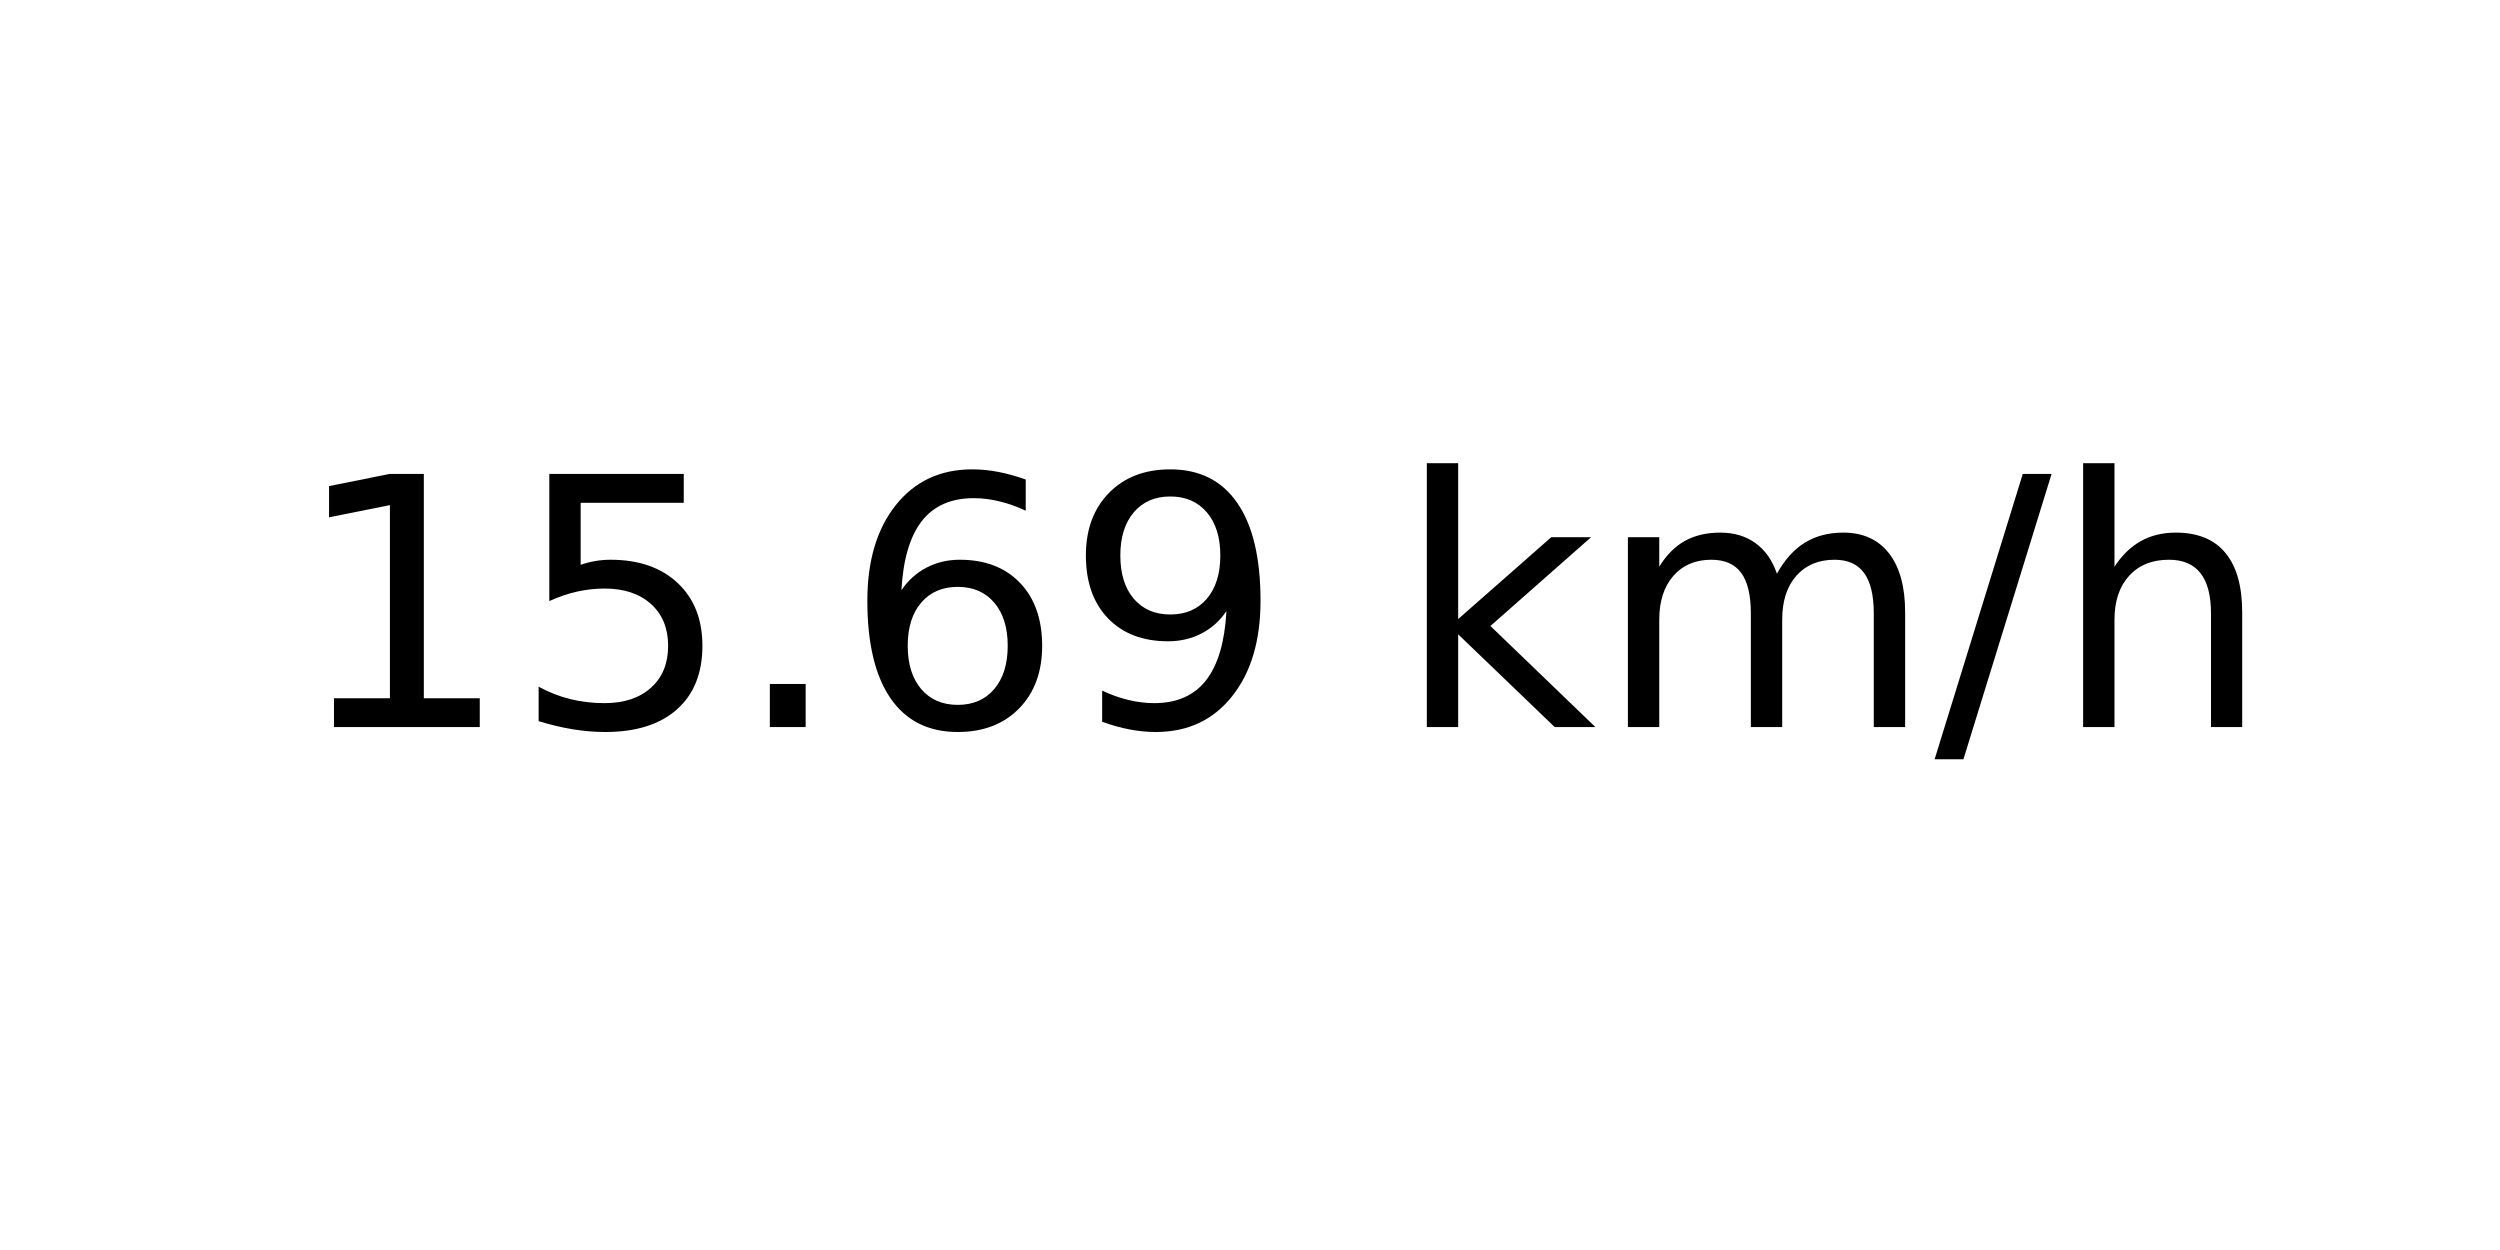
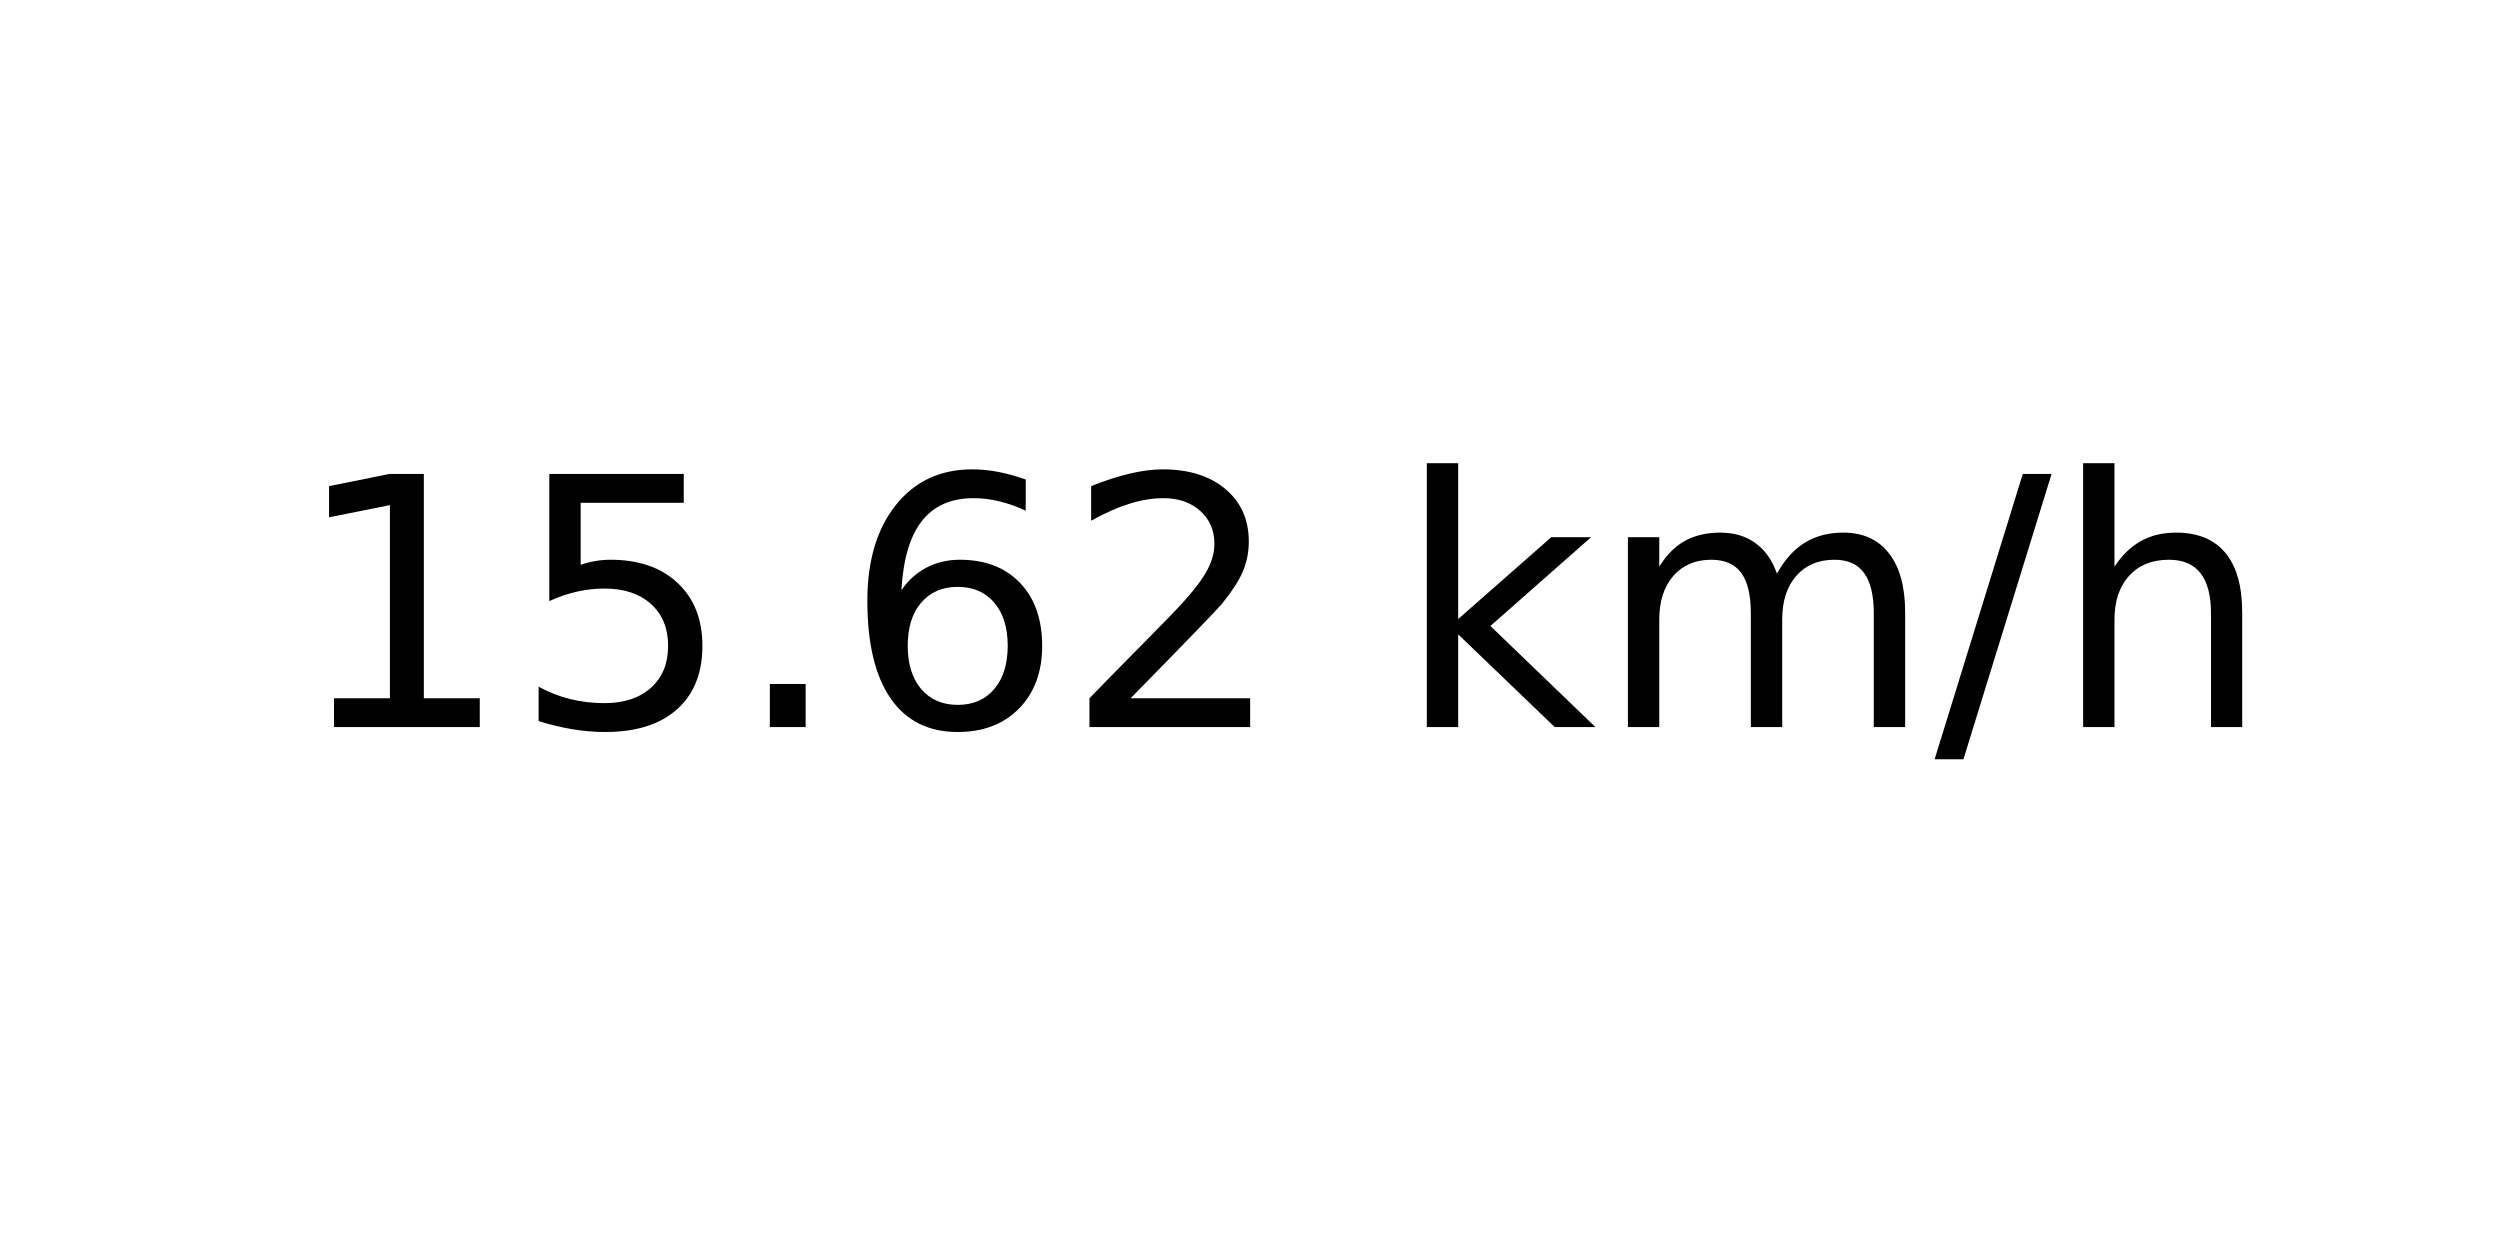
<svg xmlns="http://www.w3.org/2000/svg" xmlns:xlink="http://www.w3.org/1999/xlink" width="72pt" height="36pt" viewBox="0 0 72 36" version="1.1">
  <defs>
    <style type="text/css">*{stroke-linejoin: round; stroke-linecap: butt}</style>
  </defs>
  <g id="figure_1">
    <g id="axes_1">
      <g id="text_1">
        <g transform="translate(8.378125 20.93937) scale(0.1 -0.1)">
          <defs>
            <path id="DejaVuSans-31" d="M 794 531  L 1825 531  L 1825 4091  L 703 3866  L 703 4441  L 1819 4666  L 2450 4666  L 2450 531  L 3481 531  L 3481 0  L 794 0  L 794 531  z " transform="scale(0.015625)" />
            <path id="DejaVuSans-35" d="M 691 4666  L 3169 4666  L 3169 4134  L 1269 4134  L 1269 2991  Q 1406 3038 1543 3061  Q 1681 3084 1819 3084  Q 2600 3084 3056 2656  Q 3513 2228 3513 1497  Q 3513 744 3044 326  Q 2575 -91 1722 -91  Q 1428 -91 1123 -41  Q 819 9 494 109  L 494 744  Q 775 591 1075 516  Q 1375 441 1709 441  Q 2250 441 2565 725  Q 2881 1009 2881 1497  Q 2881 1984 2565 2268  Q 2250 2553 1709 2553  Q 1456 2553 1204 2497  Q 953 2441 691 2322  L 691 4666  z " transform="scale(0.015625)" />
            <path id="DejaVuSans-2e" d="M 684 794  L 1344 794  L 1344 0  L 684 0  L 684 794  z " transform="scale(0.015625)" />
            <path id="DejaVuSans-36" d="M 2113 2584  Q 1688 2584 1439 2293  Q 1191 2003 1191 1497  Q 1191 994 1439 701  Q 1688 409 2113 409  Q 2538 409 2786 701  Q 3034 994 3034 1497  Q 3034 2003 2786 2293  Q 2538 2584 2113 2584  z M 3366 4563  L 3366 3988  Q 3128 4100 2886 4159  Q 2644 4219 2406 4219  Q 1781 4219 1451 3797  Q 1122 3375 1075 2522  Q 1259 2794 1537 2939  Q 1816 3084 2150 3084  Q 2853 3084 3261 2657  Q 3669 2231 3669 1497  Q 3669 778 3244 343  Q 2819 -91 2113 -91  Q 1303 -91 875 529  Q 447 1150 447 2328  Q 447 3434 972 4092  Q 1497 4750 2381 4750  Q 2619 4750 2861 4703  Q 3103 4656 3366 4563  z " transform="scale(0.015625)" />
-             <path id="DejaVuSans-39" d="M 703 97  L 703 672  Q 941 559 1184 500  Q 1428 441 1663 441  Q 2288 441 2617 861  Q 2947 1281 2994 2138  Q 2813 1869 2534 1725  Q 2256 1581 1919 1581  Q 1219 1581 811 2004  Q 403 2428 403 3163  Q 403 3881 828 4315  Q 1253 4750 1959 4750  Q 2769 4750 3195 4129  Q 3622 3509 3622 2328  Q 3622 1225 3098 567  Q 2575 -91 1691 -91  Q 1453 -91 1209 -44  Q 966 3 703 97  z M 1959 2075  Q 2384 2075 2632 2365  Q 2881 2656 2881 3163  Q 2881 3666 2632 3958  Q 2384 4250 1959 4250  Q 1534 4250 1286 3958  Q 1038 3666 1038 3163  Q 1038 2656 1286 2365  Q 1534 2075 1959 2075  z " transform="scale(0.015625)" />
+             <path id="DejaVuSans-32" d="M 1228 531  L 3431 531  L 3431 0  L 469 0  L 469 531  Q 828 903 1448 1529  Q 2069 2156 2228 2338  Q 2531 2678 2651 2914  Q 2772 3150 2772 3378  Q 2772 3750 2511 3984  Q 2250 4219 1831 4219  Q 1534 4219 1204 4116  Q 875 4013 500 3803  L 500 4441  Q 881 4594 1212 4672  Q 1544 4750 1819 4750  Q 2544 4750 2975 4387  Q 3406 4025 3406 3419  Q 3406 3131 3298 2873  Q 3191 2616 2906 2266  Q 2828 2175 2409 1742  Q 1991 1309 1228 531  z " transform="scale(0.015625)" />
            <path id="DejaVuSans-20" transform="scale(0.015625)" />
            <path id="DejaVuSans-6b" d="M 581 4863  L 1159 4863  L 1159 1991  L 2875 3500  L 3609 3500  L 1753 1863  L 3688 0  L 2938 0  L 1159 1709  L 1159 0  L 581 0  L 581 4863  z " transform="scale(0.015625)" />
            <path id="DejaVuSans-6d" d="M 3328 2828  Q 3544 3216 3844 3400  Q 4144 3584 4550 3584  Q 5097 3584 5394 3201  Q 5691 2819 5691 2113  L 5691 0  L 5113 0  L 5113 2094  Q 5113 2597 4934 2840  Q 4756 3084 4391 3084  Q 3944 3084 3684 2787  Q 3425 2491 3425 1978  L 3425 0  L 2847 0  L 2847 2094  Q 2847 2600 2669 2842  Q 2491 3084 2119 3084  Q 1678 3084 1418 2786  Q 1159 2488 1159 1978  L 1159 0  L 581 0  L 581 3500  L 1159 3500  L 1159 2956  Q 1356 3278 1631 3431  Q 1906 3584 2284 3584  Q 2666 3584 2933 3390  Q 3200 3197 3328 2828  z " transform="scale(0.015625)" />
            <path id="DejaVuSans-2f" d="M 1625 4666  L 2156 4666  L 531 -594  L 0 -594  L 1625 4666  z " transform="scale(0.015625)" />
            <path id="DejaVuSans-68" d="M 3513 2113  L 3513 0  L 2938 0  L 2938 2094  Q 2938 2591 2744 2837  Q 2550 3084 2163 3084  Q 1697 3084 1428 2787  Q 1159 2491 1159 1978  L 1159 0  L 581 0  L 581 4863  L 1159 4863  L 1159 2956  Q 1366 3272 1645 3428  Q 1925 3584 2291 3584  Q 2894 3584 3203 3211  Q 3513 2838 3513 2113  z " transform="scale(0.015625)" />
          </defs>
          <use xlink:href="#DejaVuSans-31" />
          <use xlink:href="#DejaVuSans-35" x="63.623" />
          <use xlink:href="#DejaVuSans-2e" x="127.246" />
          <use xlink:href="#DejaVuSans-36" x="159.033" />
-           <use xlink:href="#DejaVuSans-39" x="222.656" />
+           <use xlink:href="#DejaVuSans-32" x="222.656" />
          <use xlink:href="#DejaVuSans-20" x="286.279" />
          <use xlink:href="#DejaVuSans-6b" x="318.066" />
          <use xlink:href="#DejaVuSans-6d" x="375.977" />
          <use xlink:href="#DejaVuSans-2f" x="473.389" />
          <use xlink:href="#DejaVuSans-68" x="507.08" />
        </g>
      </g>
    </g>
  </g>
</svg>
